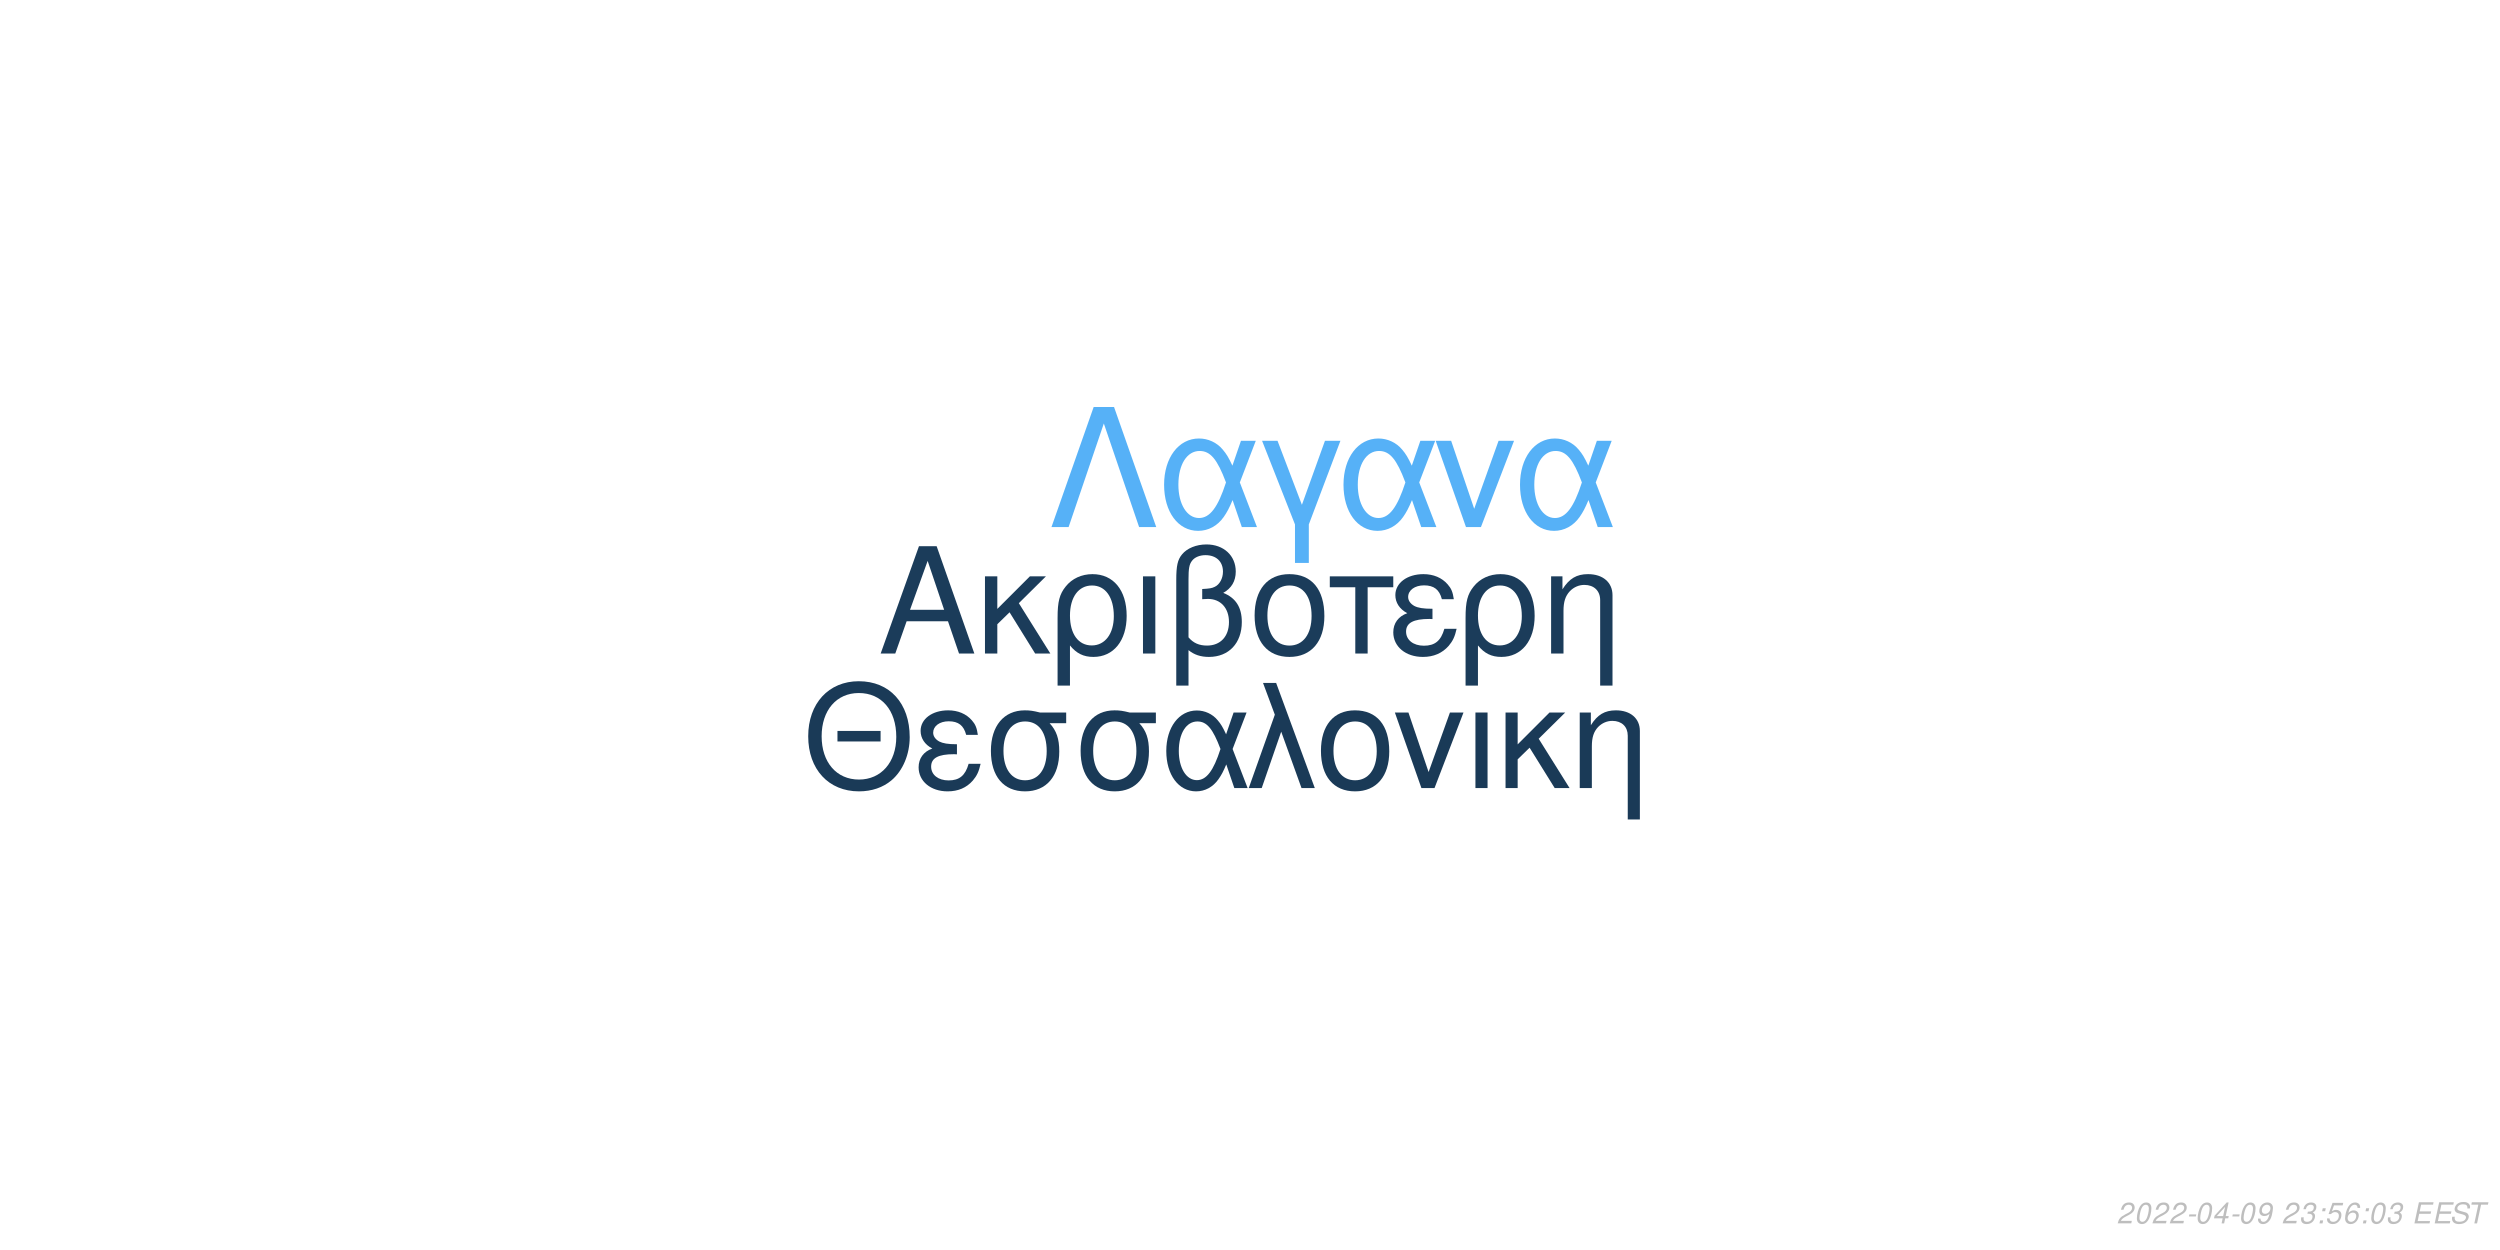
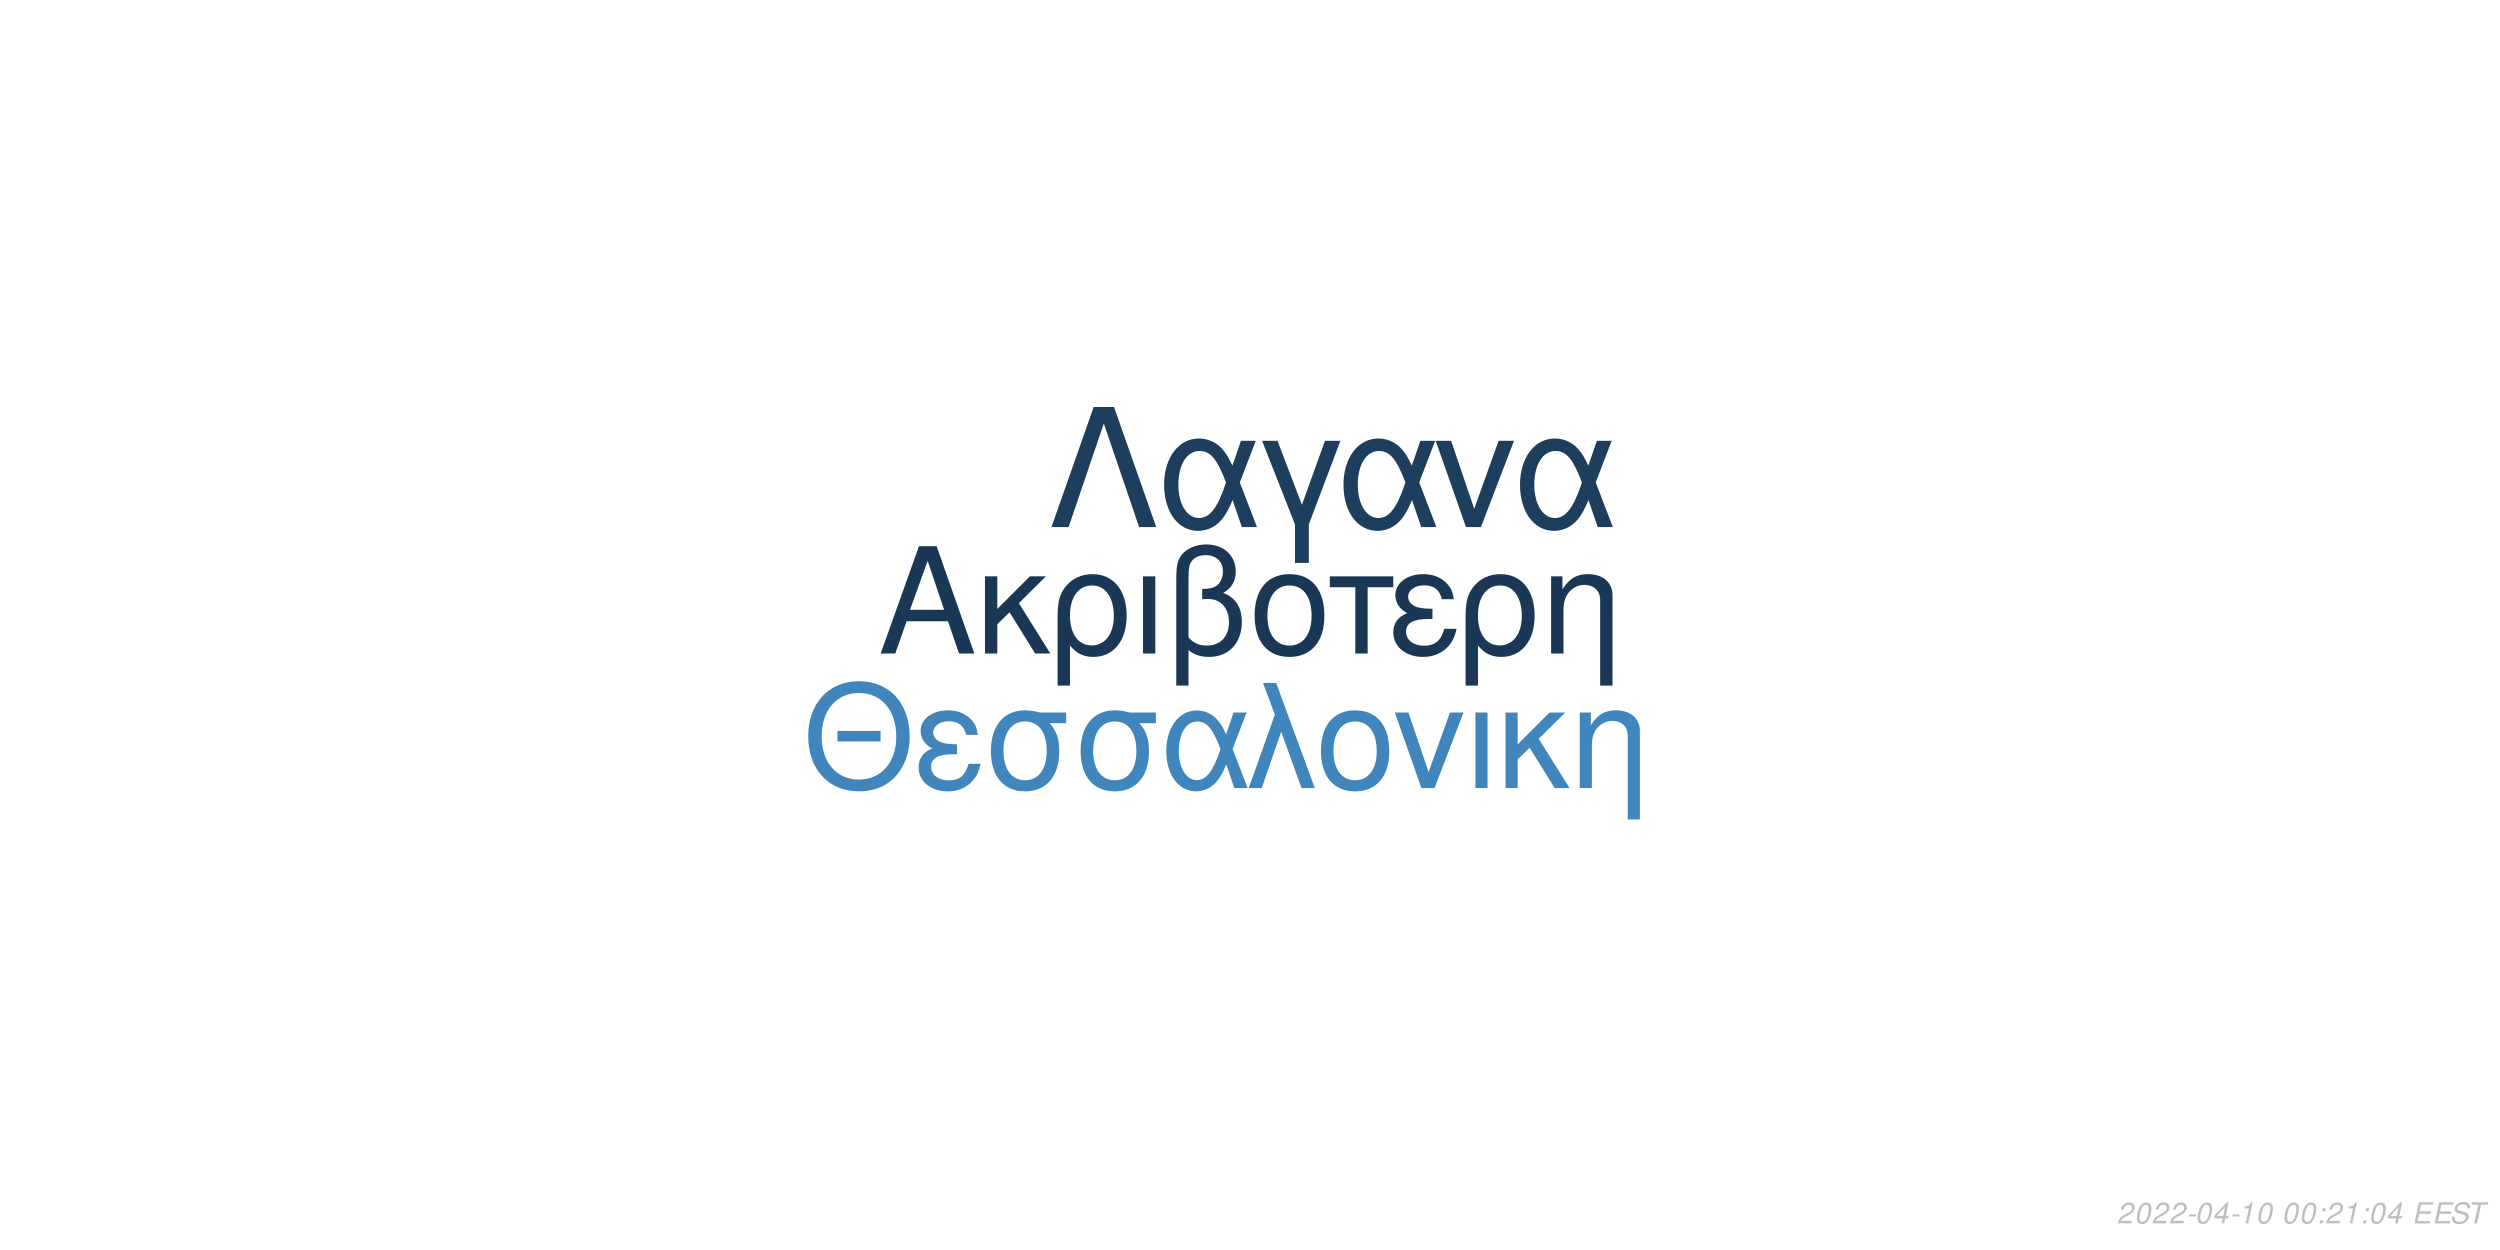
<svg xmlns="http://www.w3.org/2000/svg" xmlns:xlink="http://www.w3.org/1999/xlink" width="864pt" height="432pt" viewBox="0 0 864 432" version="1.1">
  <defs>
    <g>
      <symbol overflow="visible" id="glyph0-0">
        <path style="stroke:none;" d="" />
      </symbol>
      <symbol overflow="visible" id="glyph0-1">
        <path style="stroke:none;" d="M 24.125 -11.141 L 27.938 0 L 33.234 0 L 20.203 -37.094 L 14.094 -37.094 L 0.859 0 L 5.906 0 L 9.828 -11.141 Z M 22.797 -15.109 L 11 -15.109 L 17.094 -32.016 Z M 22.797 -15.109 " />
      </symbol>
      <symbol overflow="visible" id="glyph0-2">
        <path style="stroke:none;" d="M 7.172 -15.422 L 7.172 -26.672 L 2.906 -26.672 L 2.906 0 L 7.172 0 L 7.172 -10.125 L 11.406 -14.25 L 20.25 0 L 25.5 0 L 14.609 -17.406 L 23.969 -26.672 L 18.422 -26.672 Z M 7.172 -15.422 " />
      </symbol>
      <symbol overflow="visible" id="glyph0-3">
        <path style="stroke:none;" d="M 3 11.094 L 7.281 11.094 L 7.281 -2.797 C 9.516 -0.047 11.953 1.172 15.375 1.172 C 22.344 1.172 26.875 -4.422 26.875 -13.031 C 26.875 -21.891 22.297 -27.438 15.062 -27.438 C 11.297 -27.438 7.984 -25.906 5.797 -23.156 C 3.672 -20.516 3 -17.969 3 -12.359 Z M 14.906 -23.516 C 19.547 -23.516 22.438 -19.438 22.438 -12.922 C 22.438 -6.812 19.391 -2.797 14.812 -2.797 C 10.172 -2.797 7.281 -6.766 7.281 -13.125 C 7.281 -19.484 10.234 -23.516 14.906 -23.516 Z M 14.906 -23.516 " />
      </symbol>
      <symbol overflow="visible" id="glyph0-4">
        <path style="stroke:none;" d="M 3.516 0 L 7.781 0 L 7.781 -26.672 L 3.516 -26.672 Z M 3.516 0 " />
      </symbol>
      <symbol overflow="visible" id="glyph0-5">
        <path style="stroke:none;" d="M 4.016 11.094 L 8.25 11.094 L 8.25 -1.172 C 10.172 0.406 12.422 1.172 15.312 1.172 C 22.188 1.172 26.672 -3.609 26.672 -10.891 C 26.672 -15.984 24.578 -19.234 20.25 -20.969 C 23.109 -22.547 24.578 -25.031 24.578 -28.344 C 24.578 -33.844 20.406 -37.703 14.453 -37.703 C 10.938 -37.703 7.734 -36.391 6 -34.25 C 4.484 -32.422 4.016 -30.328 4.016 -25.391 Z M 8.25 -25.656 C 8.25 -29.359 8.5 -30.844 9.469 -32.062 C 10.375 -33.281 12.156 -34 14.094 -34 C 17.812 -34 20.156 -31.812 20.156 -28.297 C 20.156 -25.953 18.984 -23.812 17.297 -23.047 C 16.281 -22.547 15.469 -22.438 12.984 -22.297 L 12.984 -18.781 C 13.734 -18.828 14.344 -18.875 14.969 -18.875 C 19.344 -18.875 22.234 -15.719 22.234 -10.891 C 22.234 -5.906 19.281 -2.75 14.656 -2.75 C 11.953 -2.75 9.922 -3.609 8.25 -5.594 Z M 8.25 -25.656 " />
      </symbol>
      <symbol overflow="visible" id="glyph0-6">
        <path style="stroke:none;" d="M 14.094 -27.438 C 6.562 -27.438 2.094 -22.094 2.094 -13.125 C 2.094 -4.125 6.562 1.172 14.141 1.172 C 21.672 1.172 26.203 -4.172 26.203 -12.922 C 26.203 -22.188 21.828 -27.438 14.094 -27.438 Z M 14.141 -23.516 C 18.938 -23.516 21.781 -19.594 21.781 -12.984 C 21.781 -6.672 18.828 -2.75 14.141 -2.75 C 9.422 -2.75 6.516 -6.672 6.516 -13.125 C 6.516 -19.594 9.422 -23.516 14.141 -23.516 Z M 14.141 -23.516 " />
      </symbol>
      <symbol overflow="visible" id="glyph0-7">
        <path style="stroke:none;" d="M 7.891 0 L 12.156 0 L 12.156 -22.906 L 21.016 -22.906 L 21.016 -26.672 L -0.922 -26.672 L -0.922 -22.906 L 7.891 -22.906 Z M 7.891 0 " />
      </symbol>
      <symbol overflow="visible" id="glyph0-8">
        <path style="stroke:none;" d="M 14.562 -15.469 C 11.344 -15.469 9.562 -15.781 8.297 -16.438 C 6.922 -17.203 6.156 -18.328 6.156 -19.547 C 6.156 -21.891 8.453 -23.562 11.656 -23.562 C 15.062 -23.562 16.953 -22.094 17.812 -18.781 L 21.938 -18.781 C 21.578 -21.266 21.062 -22.5 19.797 -23.922 C 17.812 -26.203 14.906 -27.438 11.453 -27.438 C 5.797 -27.438 1.734 -24.375 1.734 -20.203 C 1.734 -17.609 3.156 -15.375 5.859 -13.938 C 2.797 -12.875 1.016 -10.484 1.016 -7.328 C 1.016 -2.391 5.297 1.172 11.25 1.172 C 14.969 1.172 17.906 -0.109 20.156 -2.641 C 21.578 -4.328 22.297 -5.797 22.906 -8.547 L 18.672 -8.547 C 17.5 -4.422 15.422 -2.703 11.609 -2.703 C 7.938 -2.703 5.438 -4.688 5.438 -7.578 C 5.438 -10.578 7.938 -11.953 13.484 -11.953 C 13.641 -11.953 14.094 -11.953 14.562 -11.906 Z M 14.562 -15.469 " />
      </symbol>
      <symbol overflow="visible" id="glyph0-9">
        <path style="stroke:none;" d="M 3.562 -26.672 L 3.562 0 L 7.844 0 L 7.844 -14.703 C 7.844 -17.906 8.5 -19.891 10.031 -21.531 C 11.406 -22.953 13.188 -23.719 15.062 -23.719 C 18.375 -23.719 20.516 -21.672 20.516 -18.469 L 20.516 11.094 L 24.781 11.094 L 24.781 -20.156 C 24.781 -24.578 21.469 -27.438 16.328 -27.438 C 12.359 -27.438 9.828 -25.906 7.484 -22.188 L 7.484 -26.672 Z M 3.562 -26.672 " />
      </symbol>
      <symbol overflow="visible" id="glyph1-0">
        <path style="stroke:none;" d="" />
      </symbol>
      <symbol overflow="visible" id="glyph1-1">
        <path style="stroke:none;" d="M 26.859 -19.734 L 11.953 -19.734 L 11.953 -16.094 L 26.859 -16.094 Z M 19.328 -36.922 C 8.922 -36.922 1.844 -29.25 1.844 -17.891 C 1.844 -6.484 8.875 1.141 19.391 1.141 C 23.812 1.141 27.703 -0.203 30.641 -2.688 C 34.578 -6.031 36.922 -11.656 36.922 -17.594 C 36.922 -29.297 30 -36.922 19.328 -36.922 Z M 19.328 -32.844 C 27.203 -32.844 32.281 -26.906 32.281 -17.688 C 32.281 -8.922 27.062 -2.938 19.391 -2.938 C 11.609 -2.938 6.484 -8.922 6.484 -17.891 C 6.484 -26.859 11.609 -32.844 19.328 -32.844 Z M 19.328 -32.844 " />
      </symbol>
      <symbol overflow="visible" id="glyph1-2">
        <path style="stroke:none;" d="M 14.25 -15.141 C 11.109 -15.141 9.375 -15.453 8.125 -16.094 C 6.781 -16.844 6.031 -17.938 6.031 -19.141 C 6.031 -21.422 8.266 -23.078 11.406 -23.078 C 14.75 -23.078 16.594 -21.625 17.438 -18.391 L 21.469 -18.391 C 21.125 -20.828 20.625 -22.031 19.391 -23.422 C 17.438 -25.656 14.594 -26.859 11.219 -26.859 C 5.688 -26.859 1.688 -23.875 1.688 -19.781 C 1.688 -17.234 3.094 -15.047 5.734 -13.656 C 2.734 -12.609 1 -10.266 1 -7.172 C 1 -2.344 5.188 1.141 11.016 1.141 C 14.656 1.141 17.547 -0.094 19.734 -2.594 C 21.125 -4.234 21.828 -5.688 22.422 -8.375 L 18.281 -8.375 C 17.141 -4.328 15.094 -2.641 11.359 -2.641 C 7.766 -2.641 5.328 -4.578 5.328 -7.422 C 5.328 -10.359 7.766 -11.703 13.203 -11.703 C 13.359 -11.703 13.797 -11.703 14.25 -11.656 Z M 14.25 -15.141 " />
      </symbol>
      <symbol overflow="visible" id="glyph1-3">
        <path style="stroke:none;" d="M 29 -26.109 L 19.938 -26.109 C 17.594 -26.703 16.438 -26.859 14.703 -26.859 C 7.469 -26.859 2.984 -21.469 2.984 -12.859 C 2.984 -4.031 7.375 1.141 14.797 1.141 C 22.172 1.141 26.609 -4.078 26.609 -12.656 C 26.609 -17.047 25.656 -19.828 23.266 -22.422 L 29 -22.422 Z M 14.797 -23.016 C 19.531 -23.016 22.266 -19.234 22.266 -12.75 C 22.266 -6.531 19.438 -2.688 14.797 -2.688 C 10.172 -2.688 7.328 -6.531 7.328 -12.859 C 7.328 -19.188 10.172 -23.016 14.797 -23.016 Z M 14.797 -23.016 " />
      </symbol>
      <symbol overflow="visible" id="glyph1-4">
        <path style="stroke:none;" d="M 29.344 -26.109 L 24.859 -26.109 L 22.266 -18.578 C 21.125 -21.031 20.484 -22.125 19.328 -23.469 C 17.547 -25.609 14.906 -26.812 12.156 -26.812 C 5.984 -26.812 1.594 -20.984 1.594 -12.812 C 1.594 -4.578 5.828 1.141 11.906 1.141 C 14.953 1.141 17.734 -0.344 19.625 -3.047 C 20.672 -4.531 21.281 -5.688 22.328 -8.172 L 25.109 0 L 29.703 0 L 24.516 -13.5 Z M 20.328 -13.5 C 17.891 -5.922 15.453 -2.734 12.156 -2.734 C 8.516 -2.734 5.922 -6.922 5.922 -12.812 C 5.922 -18.938 8.516 -23.016 12.359 -23.016 C 15.594 -23.016 17.688 -20.531 20.328 -13.5 Z M 20.328 -13.5 " />
      </symbol>
      <symbol overflow="visible" id="glyph1-5">
        <path style="stroke:none;" d="M 1.094 0 L 5.578 0 L 12.312 -19.484 L 19.328 0 L 23.922 0 L 10.562 -36.328 L 6.031 -36.328 L 10.109 -25.359 Z M 1.094 0 " />
      </symbol>
      <symbol overflow="visible" id="glyph1-6">
        <path style="stroke:none;" d="M 13.797 -26.859 C 6.422 -26.859 2.047 -21.625 2.047 -12.859 C 2.047 -4.031 6.422 1.141 13.859 1.141 C 21.234 1.141 25.656 -4.078 25.656 -12.656 C 25.656 -21.719 21.375 -26.859 13.797 -26.859 Z M 13.859 -23.016 C 18.531 -23.016 21.328 -19.188 21.328 -12.703 C 21.328 -6.531 18.438 -2.688 13.859 -2.688 C 9.219 -2.688 6.375 -6.531 6.375 -12.859 C 6.375 -19.188 9.219 -23.016 13.859 -23.016 Z M 13.859 -23.016 " />
      </symbol>
      <symbol overflow="visible" id="glyph1-7">
        <path style="stroke:none;" d="M 14.297 0 L 24.312 -26.109 L 19.625 -26.109 L 12.25 -5.531 L 5.281 -26.109 L 0.594 -26.109 L 9.766 0 Z M 14.297 0 " />
      </symbol>
      <symbol overflow="visible" id="glyph1-8">
        <path style="stroke:none;" d="M 3.438 0 L 7.625 0 L 7.625 -26.109 L 3.438 -26.109 Z M 3.438 0 " />
      </symbol>
      <symbol overflow="visible" id="glyph1-9">
        <path style="stroke:none;" d="M 7.031 -15.094 L 7.031 -26.109 L 2.844 -26.109 L 2.844 0 L 7.031 0 L 7.031 -9.922 L 11.156 -13.953 L 19.828 0 L 24.969 0 L 14.297 -17.047 L 23.469 -26.109 L 18.031 -26.109 Z M 7.031 -15.094 " />
      </symbol>
      <symbol overflow="visible" id="glyph1-10">
        <path style="stroke:none;" d="M 3.484 -26.109 L 3.484 0 L 7.672 0 L 7.672 -14.406 C 7.672 -17.547 8.328 -19.484 9.812 -21.078 C 11.156 -22.469 12.906 -23.219 14.75 -23.219 C 17.984 -23.219 20.078 -21.234 20.078 -18.094 L 20.078 10.859 L 24.266 10.859 L 24.266 -19.734 C 24.266 -24.062 21.031 -26.859 16 -26.859 C 12.109 -26.859 9.609 -25.359 7.328 -21.719 L 7.328 -26.109 Z M 3.484 -26.109 " />
      </symbol>
      <symbol overflow="visible" id="glyph2-0">
        <path style="stroke:none;" d="" />
      </symbol>
      <symbol overflow="visible" id="glyph2-1">
        <path style="stroke:none;" d="M 22.531 -41.484 L 15.484 -41.484 L 0.906 0 L 6.828 0 L 19 -35.797 L 31.188 0 L 37.109 0 Z M 22.531 -41.484 " />
      </symbol>
      <symbol overflow="visible" id="glyph2-2">
        <path style="stroke:none;" d="M 33.516 -29.812 L 28.391 -29.812 L 25.438 -21.219 C 24.125 -24.016 23.391 -25.266 22.078 -26.797 C 20.031 -29.25 17.016 -30.609 13.891 -30.609 C 6.828 -30.609 1.828 -23.953 1.828 -14.625 C 1.828 -5.234 6.656 1.312 13.594 1.312 C 17.078 1.312 20.266 -0.391 22.422 -3.469 C 23.609 -5.172 24.297 -6.484 25.5 -9.328 L 28.688 0 L 33.922 0 L 28 -15.422 Z M 23.219 -15.422 C 20.422 -6.766 17.641 -3.125 13.891 -3.125 C 9.734 -3.125 6.766 -7.906 6.766 -14.625 C 6.766 -21.625 9.734 -26.297 14.109 -26.297 C 17.812 -26.297 20.203 -23.453 23.219 -15.422 Z M 23.219 -15.422 " />
      </symbol>
      <symbol overflow="visible" id="glyph2-3">
        <path style="stroke:none;" d="M 12.062 12.406 L 16.844 12.406 L 16.844 -0.906 L 27.766 -29.812 L 22.422 -29.812 L 14.453 -7.688 L 6.031 -29.812 L 0.688 -29.812 L 12.062 -0.906 Z M 12.062 12.406 " />
      </symbol>
      <symbol overflow="visible" id="glyph2-4">
        <path style="stroke:none;" d="M 16.328 0 L 27.766 -29.812 L 22.422 -29.812 L 14 -6.312 L 6.031 -29.812 L 0.688 -29.812 L 11.156 0 Z M 16.328 0 " />
      </symbol>
      <symbol overflow="visible" id="glyph3-0">
        <path style="stroke:none;" d="" />
      </symbol>
      <symbol overflow="visible" id="glyph3-1">
        <path style="stroke:none;" d="M 5.234 -0.875 L 1.469 -0.875 C 1.641 -1.375 2.203 -1.891 3.109 -2.344 L 4.234 -2.938 C 5.562 -3.625 6.219 -4.469 6.219 -5.484 C 6.219 -5.938 6.062 -6.359 5.797 -6.656 C 5.469 -7.047 4.984 -7.234 4.312 -7.234 C 2.766 -7.234 1.891 -6.453 1.484 -4.734 L 2.375 -4.734 C 2.484 -5.188 2.609 -5.484 2.797 -5.75 C 3.094 -6.203 3.609 -6.453 4.188 -6.453 C 4.891 -6.453 5.344 -6.031 5.344 -5.375 C 5.344 -4.703 4.859 -4.094 4.016 -3.656 L 2.984 -3.125 C 1.234 -2.188 0.797 -1.656 0.344 -0.016 L 5.047 -0.016 Z M 5.234 -0.875 " />
      </symbol>
      <symbol overflow="visible" id="glyph3-2">
        <path style="stroke:none;" d="M 4.203 -7.234 C 3.375 -7.234 2.688 -6.812 2.125 -5.984 C 1.484 -5.047 0.984 -3.188 0.984 -1.734 C 0.984 -1.109 1.172 -0.562 1.484 -0.266 C 1.797 0.047 2.281 0.234 2.766 0.234 C 3.625 0.234 4.281 -0.156 4.859 -1.016 C 5.516 -1.953 6 -3.797 6 -5.266 C 6 -6.5 5.328 -7.234 4.203 -7.234 Z M 4.094 -6.453 C 4.734 -6.453 5.125 -5.984 5.125 -5.156 C 5.125 -4.203 4.781 -2.625 4.406 -1.812 C 3.984 -0.938 3.516 -0.547 2.875 -0.547 C 2.25 -0.547 1.875 -1.031 1.875 -1.828 C 1.875 -2.797 2.203 -4.344 2.594 -5.203 C 2.984 -6.047 3.453 -6.453 4.094 -6.453 Z M 4.094 -6.453 " />
      </symbol>
      <symbol overflow="visible" id="glyph3-3">
        <path style="stroke:none;" d="M 3.516 -3.125 L 1.125 -3.125 L 0.969 -2.406 L 3.359 -2.406 Z M 3.516 -3.125 " />
      </symbol>
      <symbol overflow="visible" id="glyph3-4">
        <path style="stroke:none;" d="M 3.625 -1.75 L 3.266 0 L 4.141 0 L 4.516 -1.75 L 5.562 -1.75 L 5.734 -2.531 L 4.688 -2.531 L 5.688 -7.234 L 5.016 -7.234 L 0.844 -2.672 L 0.641 -1.75 Z M 3.797 -2.531 L 1.594 -2.531 L 4.469 -5.703 Z M 3.797 -2.531 " />
      </symbol>
      <symbol overflow="visible" id="glyph3-5">
-         <path style="stroke:none;" d="M 0.844 -1.656 C 0.844 -1.547 0.844 -1.438 0.844 -1.375 C 0.844 -0.406 1.531 0.234 2.578 0.234 C 3.203 0.234 3.766 0.016 4.297 -0.438 C 4.938 -1 5.312 -1.656 5.594 -2.719 C 5.844 -3.672 6.016 -4.766 6.016 -5.375 C 6.016 -5.844 5.844 -6.328 5.547 -6.656 C 5.203 -7.031 4.703 -7.234 4.062 -7.234 C 2.516 -7.234 1.297 -5.938 1.297 -4.266 C 1.297 -3.203 1.984 -2.547 3.047 -2.547 C 3.484 -2.547 3.953 -2.672 4.281 -2.891 C 4.406 -2.984 4.547 -3.078 4.828 -3.344 C 4.438 -1.484 3.703 -0.547 2.703 -0.547 C 2.109 -0.547 1.719 -0.938 1.719 -1.547 L 1.719 -1.656 Z M 3.953 -6.453 C 4.625 -6.453 5.141 -5.953 5.141 -5.281 C 5.141 -4.188 4.312 -3.312 3.297 -3.312 C 2.594 -3.312 2.172 -3.734 2.172 -4.453 C 2.172 -5.562 2.984 -6.453 3.953 -6.453 Z M 3.953 -6.453 " />
+         <path style="stroke:none;" d="M 3.703 -5.188 L 2.594 0 L 3.469 0 L 5.016 -7.234 L 4.438 -7.234 C 3.906 -6.156 3.688 -6.016 2.234 -5.812 L 2.109 -5.188 Z M 3.703 -5.188 " />
      </symbol>
      <symbol overflow="visible" id="glyph3-6">
        <path style="stroke:none;" d="" />
      </symbol>
      <symbol overflow="visible" id="glyph3-7">
-         <path style="stroke:none;" d="M 2.922 -3.312 C 3.125 -3.344 3.234 -3.344 3.375 -3.344 C 4.203 -3.344 4.688 -3 4.688 -2.406 C 4.688 -1.312 3.906 -0.547 2.781 -0.547 C 2.047 -0.547 1.594 -0.938 1.594 -1.562 C 1.594 -1.719 1.609 -1.844 1.656 -2.094 L 0.766 -2.094 C 0.734 -1.797 0.719 -1.641 0.719 -1.469 C 0.719 -0.375 1.406 0.234 2.641 0.234 C 3.547 0.234 4.297 -0.078 4.812 -0.656 C 5.266 -1.156 5.562 -1.875 5.562 -2.547 C 5.562 -3.125 5.344 -3.453 4.797 -3.734 C 5.641 -4.234 6.016 -4.844 6.016 -5.734 C 6.016 -6.656 5.312 -7.234 4.203 -7.234 C 3.375 -7.234 2.672 -6.938 2.188 -6.375 C 1.891 -6.031 1.703 -5.641 1.516 -4.906 L 2.391 -4.906 C 2.5 -5.359 2.594 -5.594 2.734 -5.812 C 3.047 -6.234 3.516 -6.453 4.078 -6.453 C 4.734 -6.453 5.141 -6.125 5.141 -5.578 C 5.141 -5.188 5.016 -4.797 4.797 -4.547 C 4.516 -4.234 4 -4.062 3.266 -4.062 L 3.078 -4.062 Z M 2.922 -3.312 " />
+         <path style="stroke:none;" d="M 2.359 -1.031 L 1.312 -1.031 L 1.094 0 L 2.141 0 Z M 3.266 -5.234 L 2.219 -5.234 L 2 -4.203 L 3.047 -4.203 Z M 3.266 -5.234 " />
      </symbol>
      <symbol overflow="visible" id="glyph3-8">
-         <path style="stroke:none;" d="M 2.359 -1.031 L 1.312 -1.031 L 1.094 0 L 2.141 0 Z M 3.266 -5.234 L 2.219 -5.234 L 2 -4.203 L 3.047 -4.203 Z M 3.266 -5.234 " />
+         <path style="stroke:none;" d="M 2.547 -3.312 L 6.5 -3.312 L 6.688 -4.141 L 2.719 -4.141 L 3.219 -6.469 L 7.344 -6.469 L 7.516 -7.297 L 2.453 -7.297 L 0.906 0 L 6.125 0 L 6.297 -0.812 L 2.016 -0.812 Z M 2.547 -3.312 " />
      </symbol>
      <symbol overflow="visible" id="glyph3-9">
-         <path style="stroke:none;" d="M 6.297 -7.094 L 2.594 -7.094 L 1.234 -3.234 L 2.047 -3.234 C 2.656 -3.766 2.938 -3.906 3.531 -3.906 C 4.328 -3.906 4.797 -3.453 4.797 -2.688 C 4.797 -1.438 3.969 -0.547 2.828 -0.547 C 2.031 -0.547 1.609 -0.938 1.578 -1.734 L 0.703 -1.734 L 0.703 -1.516 C 0.703 -0.938 0.844 -0.547 1.188 -0.266 C 1.562 0.062 2.078 0.234 2.703 0.234 C 3.656 0.234 4.391 -0.156 4.984 -0.922 C 5.422 -1.5 5.672 -2.234 5.672 -2.953 C 5.672 -4 4.938 -4.672 3.812 -4.672 C 3.328 -4.672 2.906 -4.547 2.406 -4.234 L 3.109 -6.219 L 6.109 -6.219 Z M 6.297 -7.094 " />
+         <path style="stroke:none;" d="M 7.062 -5.156 C 7.125 -5.438 7.141 -5.562 7.141 -5.703 C 7.141 -6.156 6.938 -6.594 6.594 -6.891 C 6.188 -7.25 5.656 -7.406 4.875 -7.406 C 3.844 -7.406 3.047 -7.125 2.5 -6.562 C 2.094 -6.141 1.781 -5.438 1.781 -4.922 C 1.781 -4.297 2.219 -3.766 2.891 -3.562 L 4.594 -3.094 C 5.406 -2.859 5.734 -2.578 5.734 -2.094 C 5.734 -1.781 5.547 -1.406 5.266 -1.141 C 4.844 -0.766 4.266 -0.578 3.453 -0.578 C 2.328 -0.578 1.812 -0.984 1.812 -1.906 C 1.812 -2.047 1.812 -2.125 1.844 -2.312 L 0.984 -2.312 C 0.906 -2.062 0.891 -1.906 0.891 -1.688 C 0.891 -0.484 1.797 0.234 3.297 0.234 C 4.359 0.234 5.234 -0.062 5.812 -0.609 C 6.344 -1.078 6.688 -1.797 6.688 -2.375 C 6.688 -2.641 6.609 -2.906 6.453 -3.156 C 6.234 -3.5 5.938 -3.703 5.469 -3.828 L 3.75 -4.312 C 2.984 -4.547 2.734 -4.734 2.734 -5.188 C 2.734 -5.547 2.875 -5.844 3.188 -6.109 C 3.547 -6.438 4.031 -6.594 4.703 -6.594 C 5.266 -6.594 5.688 -6.484 5.906 -6.297 C 6.094 -6.125 6.219 -5.797 6.219 -5.516 C 6.219 -5.422 6.203 -5.344 6.188 -5.156 Z M 7.062 -5.156 " />
      </symbol>
      <symbol overflow="visible" id="glyph3-10">
-         <path style="stroke:none;" d="M 6.125 -5.344 L 6.141 -5.625 C 6.141 -6.609 5.453 -7.234 4.391 -7.234 C 3.438 -7.234 2.641 -6.719 2.016 -5.703 C 1.422 -4.781 0.938 -2.953 0.938 -1.688 C 0.938 -0.516 1.688 0.234 2.859 0.234 C 3.703 0.234 4.438 -0.156 5 -0.875 C 5.406 -1.422 5.672 -2.156 5.672 -2.766 C 5.672 -3.812 4.969 -4.5 3.906 -4.5 C 3.234 -4.5 2.672 -4.234 2.094 -3.625 C 2.406 -5.375 3.234 -6.453 4.25 -6.453 C 4.703 -6.453 5.062 -6.234 5.172 -5.844 C 5.203 -5.719 5.234 -5.578 5.25 -5.344 Z M 3.656 -3.734 C 4.344 -3.734 4.797 -3.281 4.797 -2.625 C 4.797 -1.469 3.984 -0.547 2.984 -0.547 C 2.297 -0.547 1.812 -1.047 1.812 -1.766 C 1.812 -2.859 2.625 -3.734 3.656 -3.734 Z M 3.656 -3.734 " />
-       </symbol>
-       <symbol overflow="visible" id="glyph3-11">
-         <path style="stroke:none;" d="M 2.547 -3.312 L 6.5 -3.312 L 6.688 -4.141 L 2.719 -4.141 L 3.219 -6.469 L 7.344 -6.469 L 7.516 -7.297 L 2.453 -7.297 L 0.906 0 L 6.125 0 L 6.297 -0.812 L 2.016 -0.812 Z M 2.547 -3.312 " />
-       </symbol>
-       <symbol overflow="visible" id="glyph3-12">
-         <path style="stroke:none;" d="M 7.062 -5.156 C 7.125 -5.438 7.141 -5.562 7.141 -5.703 C 7.141 -6.156 6.938 -6.594 6.594 -6.891 C 6.188 -7.25 5.656 -7.406 4.875 -7.406 C 3.844 -7.406 3.047 -7.125 2.5 -6.562 C 2.094 -6.141 1.781 -5.438 1.781 -4.922 C 1.781 -4.297 2.219 -3.766 2.891 -3.562 L 4.594 -3.094 C 5.406 -2.859 5.734 -2.578 5.734 -2.094 C 5.734 -1.781 5.547 -1.406 5.266 -1.141 C 4.844 -0.766 4.266 -0.578 3.453 -0.578 C 2.328 -0.578 1.812 -0.984 1.812 -1.906 C 1.812 -2.047 1.812 -2.125 1.844 -2.312 L 0.984 -2.312 C 0.906 -2.062 0.891 -1.906 0.891 -1.688 C 0.891 -0.484 1.797 0.234 3.297 0.234 C 4.359 0.234 5.234 -0.062 5.812 -0.609 C 6.344 -1.078 6.688 -1.797 6.688 -2.375 C 6.688 -2.641 6.609 -2.906 6.453 -3.156 C 6.234 -3.5 5.938 -3.703 5.469 -3.828 L 3.75 -4.312 C 2.984 -4.547 2.734 -4.734 2.734 -5.188 C 2.734 -5.547 2.875 -5.844 3.188 -6.109 C 3.547 -6.438 4.031 -6.594 4.703 -6.594 C 5.266 -6.594 5.688 -6.484 5.906 -6.297 C 6.094 -6.125 6.219 -5.797 6.219 -5.516 C 6.219 -5.422 6.203 -5.344 6.188 -5.156 Z M 7.062 -5.156 " />
-       </symbol>
-       <symbol overflow="visible" id="glyph3-13">
        <path style="stroke:none;" d="M 4.938 -6.469 L 7.312 -6.469 L 7.484 -7.297 L 1.75 -7.297 L 1.578 -6.469 L 3.984 -6.469 L 2.609 0 L 3.547 0 Z M 4.938 -6.469 " />
      </symbol>
    </g>
  </defs>
  <g id="surface1">
    <rect x="0" y="0" width="864" height="432" style="fill:rgb(100%,100%,100%);fill-opacity:1;stroke:none;" />
-     <g style="fill:rgb(10.588%,23.529%,35.294%);fill-opacity:1;">
+     <g style="fill:rgb(10.196%,21.961%,33.333%);fill-opacity:1;">
      <use xlink:href="#glyph0-1" x="303.5" y="225.861" />
      <use xlink:href="#glyph0-2" x="337.5" y="225.861" />
      <use xlink:href="#glyph0-3" x="362.5" y="225.861" />
      <use xlink:href="#glyph0-4" x="391.5" y="225.861" />
      <use xlink:href="#glyph0-5" x="402.5" y="225.861" />
      <use xlink:href="#glyph0-6" x="431.5" y="225.861" />
      <use xlink:href="#glyph0-7" x="460.5" y="225.861" />
      <use xlink:href="#glyph0-8" x="480.5" y="225.861" />
      <use xlink:href="#glyph0-3" x="503.5" y="225.861" />
      <use xlink:href="#glyph0-9" x="532.5" y="225.861" />
    </g>
-     <g style="fill:rgb(10.196%,22.745%,34.118%);fill-opacity:1;">
+     <g style="fill:rgb(25.098%,52.157%,73.725%);fill-opacity:1;">
      <use xlink:href="#glyph1-1" x="277.473" y="272.354" />
      <use xlink:href="#glyph1-2" x="316.473" y="272.354" />
      <use xlink:href="#glyph1-3" x="339.473" y="272.354" />
      <use xlink:href="#glyph1-3" x="370.473" y="272.354" />
      <use xlink:href="#glyph1-4" x="401.473" y="272.354" />
      <use xlink:href="#glyph1-5" x="430.473" y="272.354" />
      <use xlink:href="#glyph1-6" x="454.473" y="272.354" />
      <use xlink:href="#glyph1-7" x="481.473" y="272.354" />
      <use xlink:href="#glyph1-8" x="506.473" y="272.354" />
      <use xlink:href="#glyph1-9" x="517.473" y="272.354" />
      <use xlink:href="#glyph1-10" x="542.473" y="272.354" />
    </g>
-     <g style="fill:rgb(33.725%,69.412%,96.863%);fill-opacity:1;">
+     <g style="fill:rgb(11.373%,24.314%,36.471%);fill-opacity:1;">
      <use xlink:href="#glyph2-1" x="362.484" y="182.152" />
      <use xlink:href="#glyph2-2" x="400.484" y="182.152" />
      <use xlink:href="#glyph2-3" x="435.484" y="182.152" />
      <use xlink:href="#glyph2-2" x="462.484" y="182.152" />
      <use xlink:href="#glyph2-4" x="495.484" y="182.152" />
      <use xlink:href="#glyph2-2" x="523.484" y="182.152" />
    </g>
    <g style="fill:rgb(74.51%,74.51%,74.51%);fill-opacity:1;">
      <use xlink:href="#glyph3-1" x="731.52" y="422.81" />
      <use xlink:href="#glyph3-2" x="737.52" y="422.81" />
      <use xlink:href="#glyph3-1" x="743.52" y="422.81" />
      <use xlink:href="#glyph3-1" x="749.52" y="422.81" />
      <use xlink:href="#glyph3-3" x="755.52" y="422.81" />
      <use xlink:href="#glyph3-2" x="758.52" y="422.81" />
      <use xlink:href="#glyph3-4" x="764.52" y="422.81" />
      <use xlink:href="#glyph3-3" x="770.52" y="422.81" />
-       <use xlink:href="#glyph3-2" x="773.52" y="422.81" />
-       <use xlink:href="#glyph3-5" x="779.52" y="422.81" />
+       <use xlink:href="#glyph3-5" x="773.52" y="422.81" />
+       <use xlink:href="#glyph3-2" x="779.52" y="422.81" />
      <use xlink:href="#glyph3-6" x="785.52" y="422.81" />
-       <use xlink:href="#glyph3-1" x="788.52" y="422.81" />
-       <use xlink:href="#glyph3-7" x="794.52" y="422.81" />
-       <use xlink:href="#glyph3-8" x="800.52" y="422.81" />
-       <use xlink:href="#glyph3-9" x="803.52" y="422.81" />
-       <use xlink:href="#glyph3-10" x="809.52" y="422.81" />
-       <use xlink:href="#glyph3-8" x="815.52" y="422.81" />
+       <use xlink:href="#glyph3-2" x="788.52" y="422.81" />
+       <use xlink:href="#glyph3-2" x="794.52" y="422.81" />
+       <use xlink:href="#glyph3-7" x="800.52" y="422.81" />
+       <use xlink:href="#glyph3-1" x="803.52" y="422.81" />
+       <use xlink:href="#glyph3-5" x="809.52" y="422.81" />
+       <use xlink:href="#glyph3-7" x="815.52" y="422.81" />
      <use xlink:href="#glyph3-2" x="818.52" y="422.81" />
-       <use xlink:href="#glyph3-7" x="824.52" y="422.81" />
+       <use xlink:href="#glyph3-4" x="824.52" y="422.81" />
      <use xlink:href="#glyph3-6" x="830.52" y="422.81" />
-       <use xlink:href="#glyph3-11" x="833.52" y="422.81" />
-       <use xlink:href="#glyph3-11" x="840.52" y="422.81" />
-       <use xlink:href="#glyph3-12" x="846.52" y="422.81" />
-       <use xlink:href="#glyph3-13" x="852.52" y="422.81" />
+       <use xlink:href="#glyph3-8" x="833.52" y="422.81" />
+       <use xlink:href="#glyph3-8" x="840.52" y="422.81" />
+       <use xlink:href="#glyph3-9" x="846.52" y="422.81" />
+       <use xlink:href="#glyph3-10" x="852.52" y="422.81" />
    </g>
  </g>
</svg>
